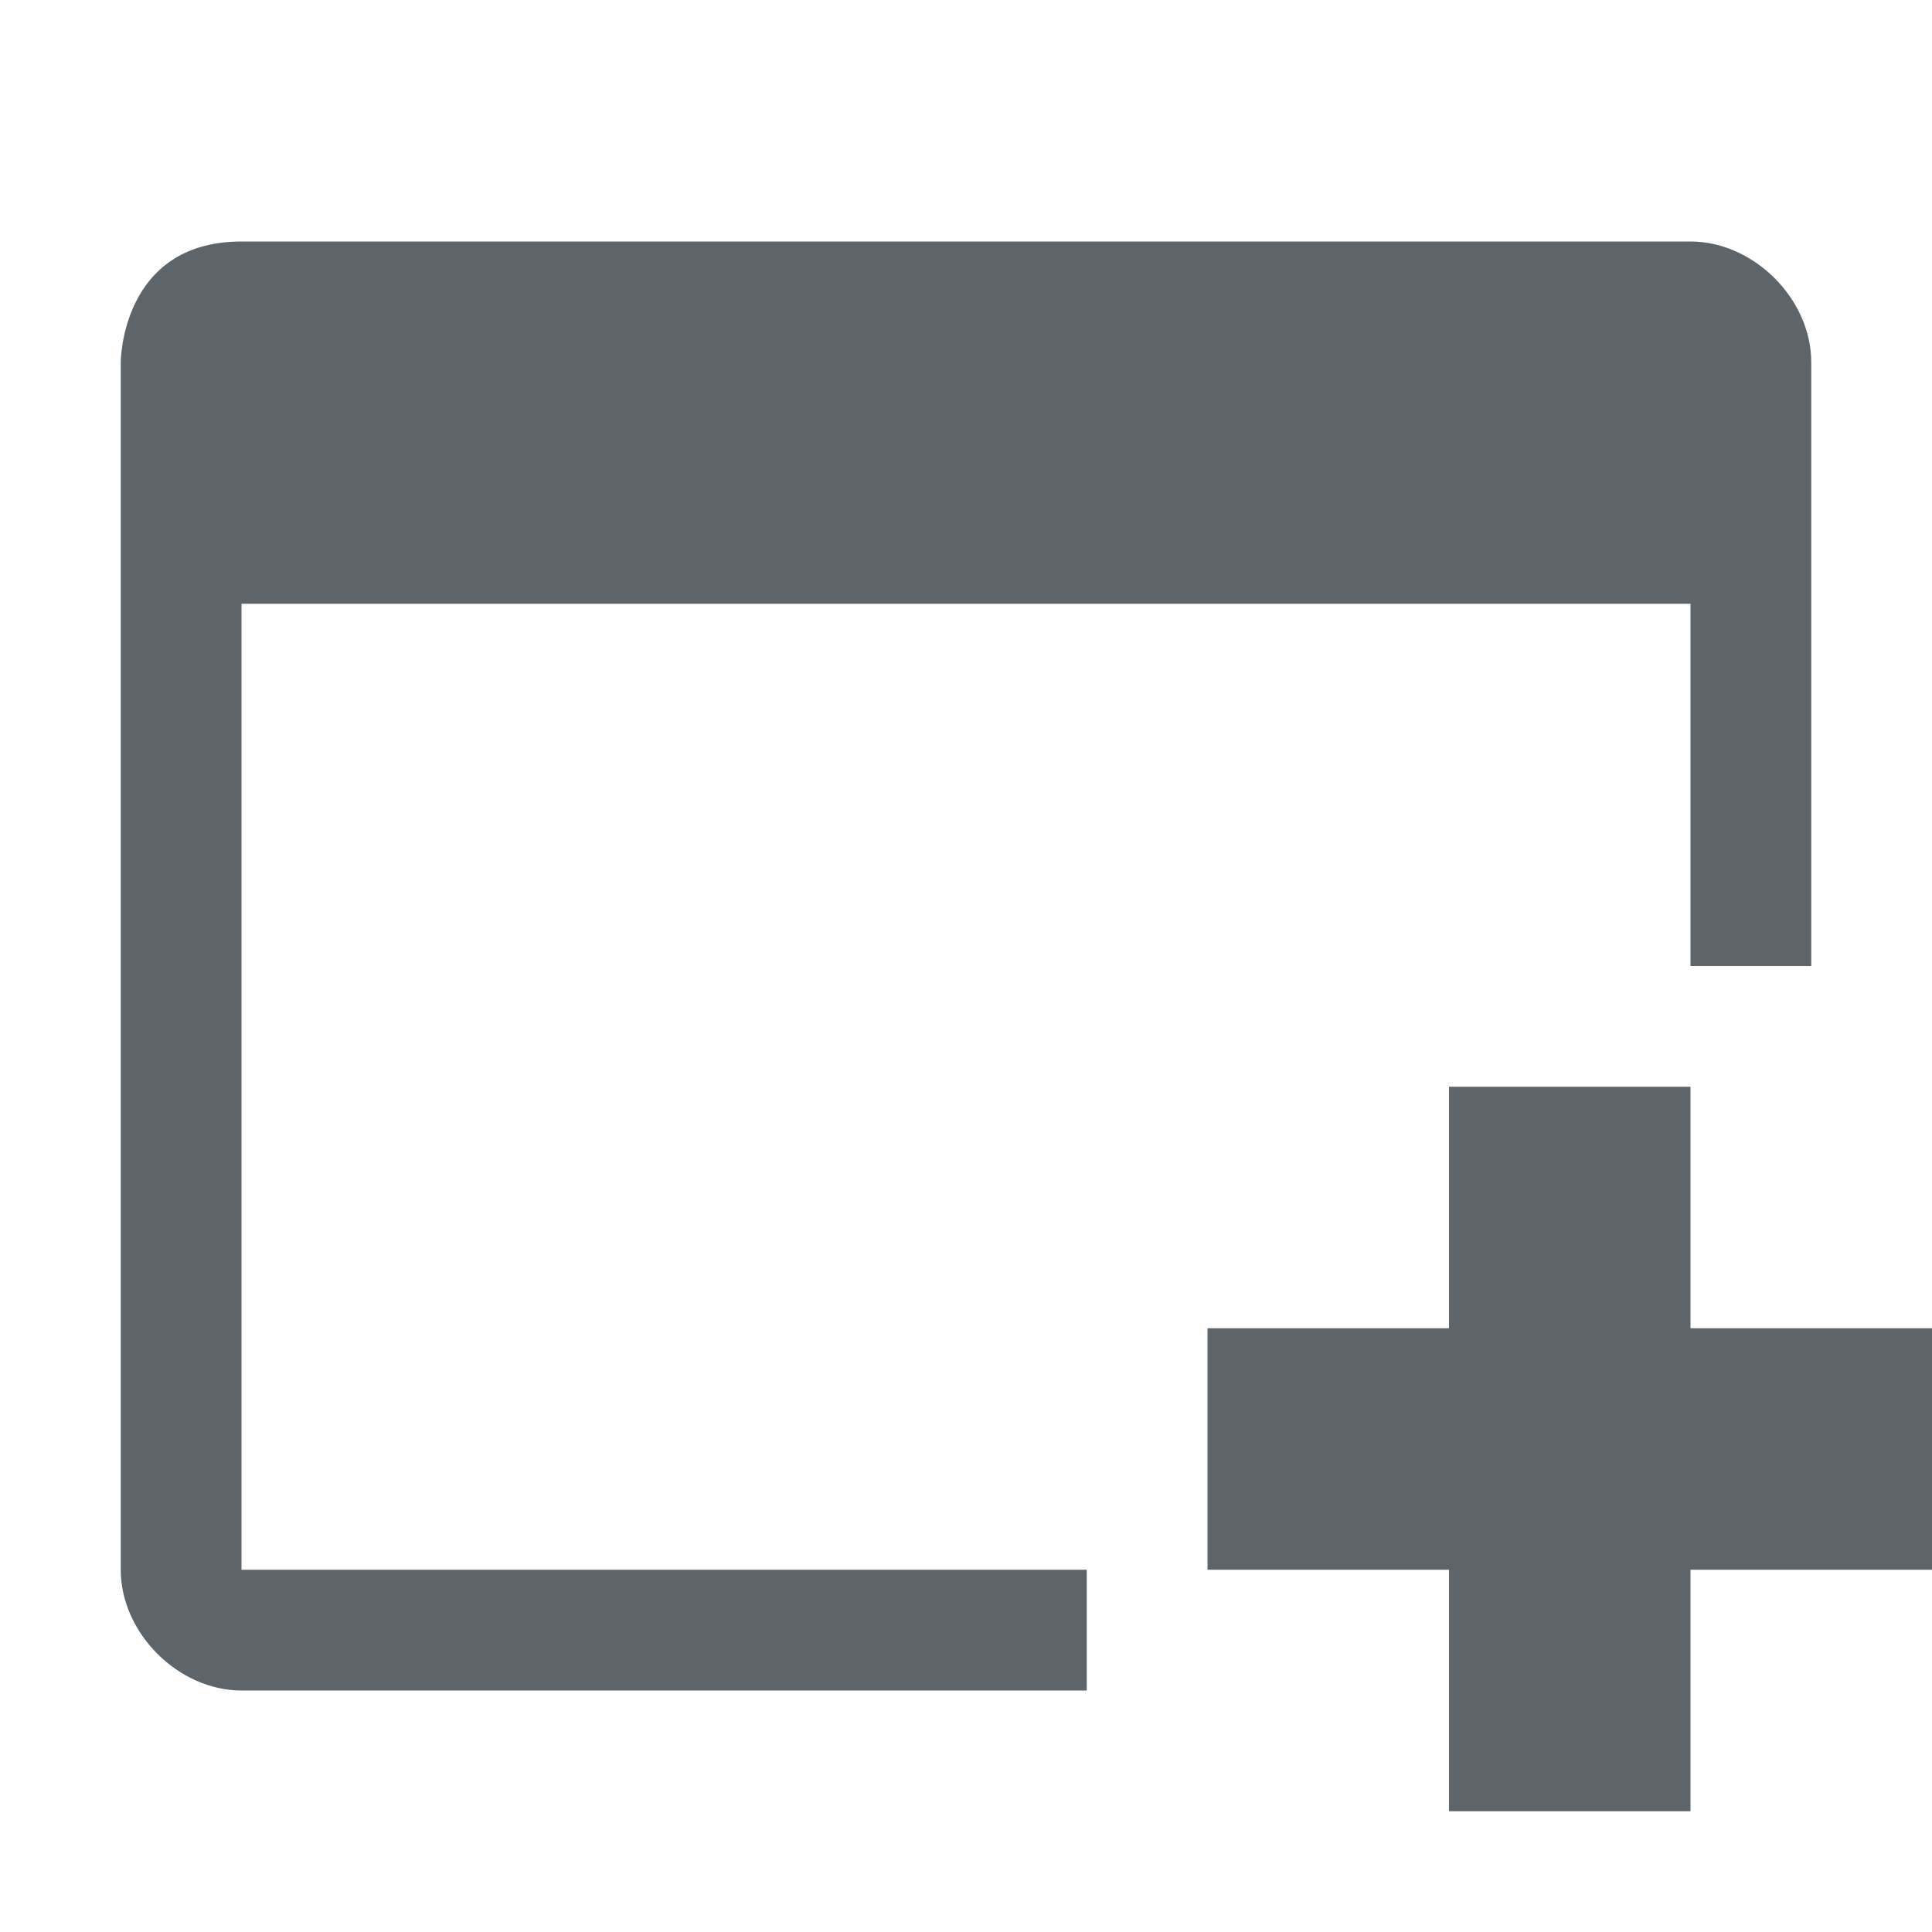
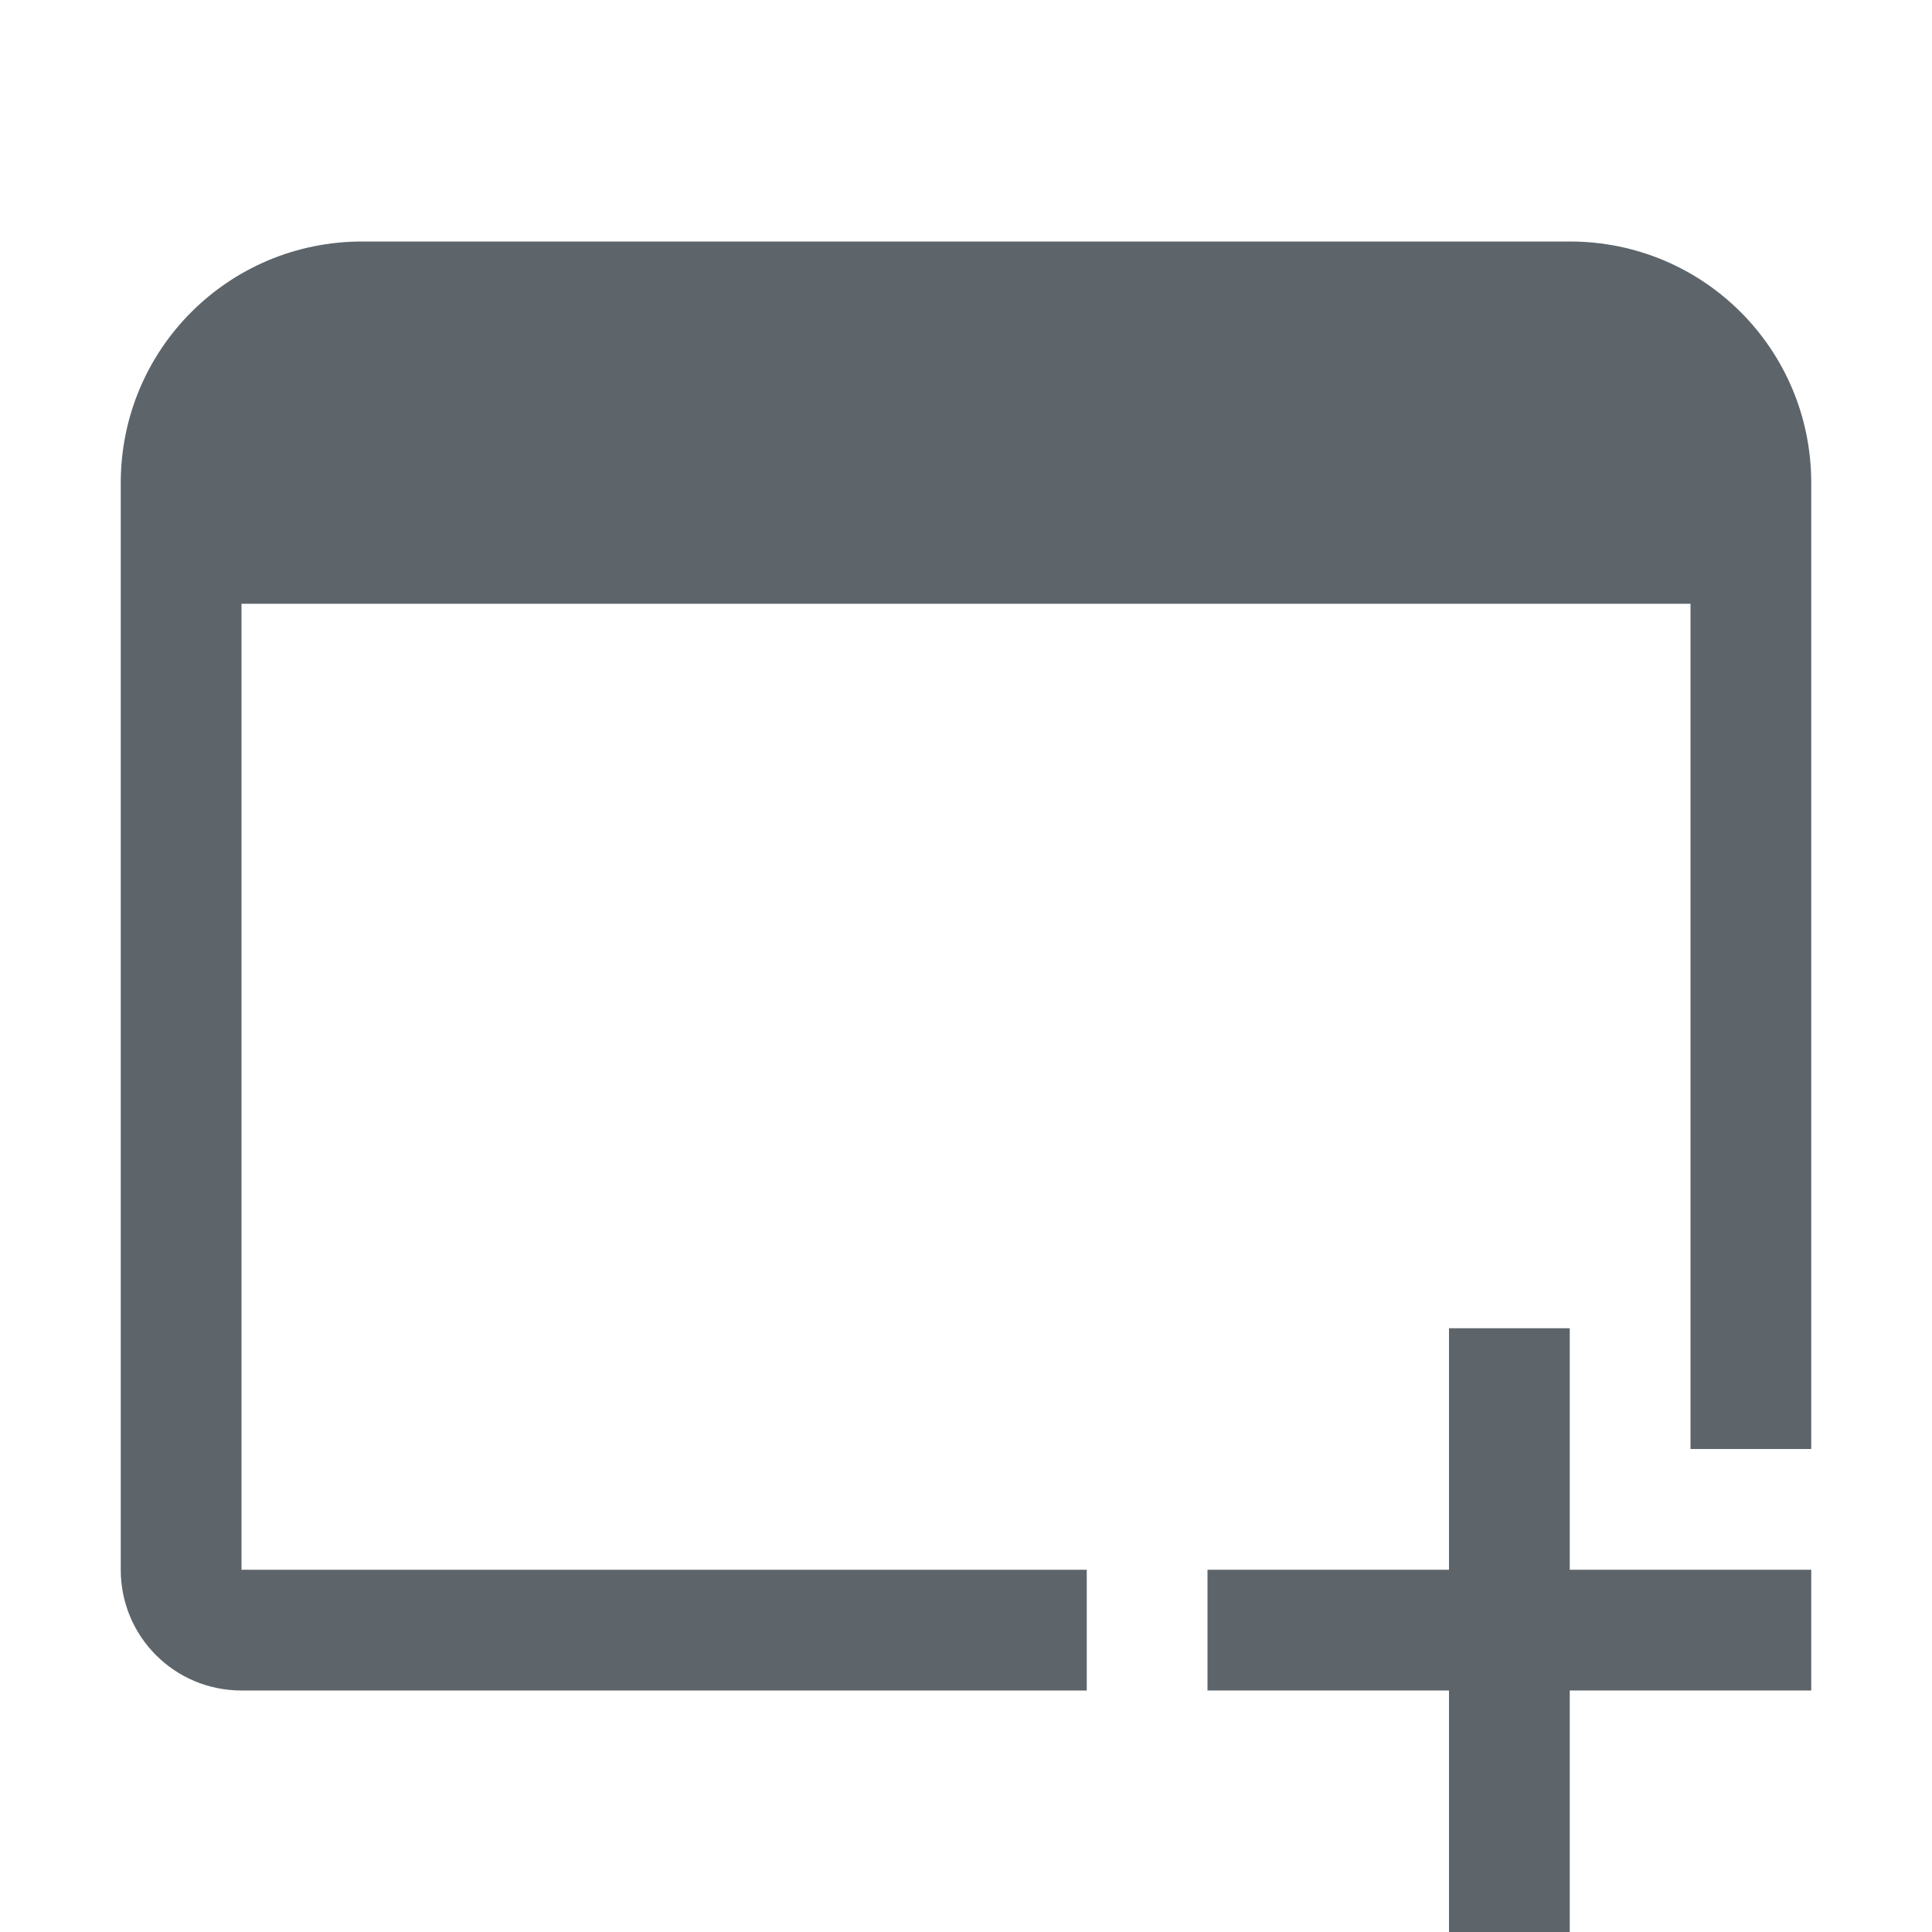
- <svg xmlns="http://www.w3.org/2000/svg" height="16" width="16">
-   <g fill="#5d656b">
-     <path d="M12 9v2h-2v2h2v2h2v-2h2v-2h-2V9z" />
-     <path color="#5d656b" d="M2 2C1 2 1 3 1 3v10c0 .524.477 1 1 1h7v-1H2V5h12v3h1V3c0-.524-.476-1-1-1z" font-family="Sans" font-weight="400" overflow="visible" style="line-height:normal;-inkscape-font-specification:Sans;text-indent:0;text-align:start;text-decoration-line:none;text-transform:none;marker:none" />
-   </g>
+ <svg xmlns="http://www.w3.org/2000/svg" width="16" height="16" version="1.1">
+   <path d="m12 11v2h-2v1h2v2h1v-2h2v-1h-2v-2z" fill="#5d656b" stroke-linecap="square" stroke-width="1.826" />
+   <path d="m3 2c-1.108 0-2 0.892-2 2v9c0 0.554 0.446 1 1 1h7v-1h-7v-8h12v7h1v-8c0-1.108-0.892-2-2-2z" fill="#5d656b" stroke-linecap="square" stroke-width="2" />
</svg>
